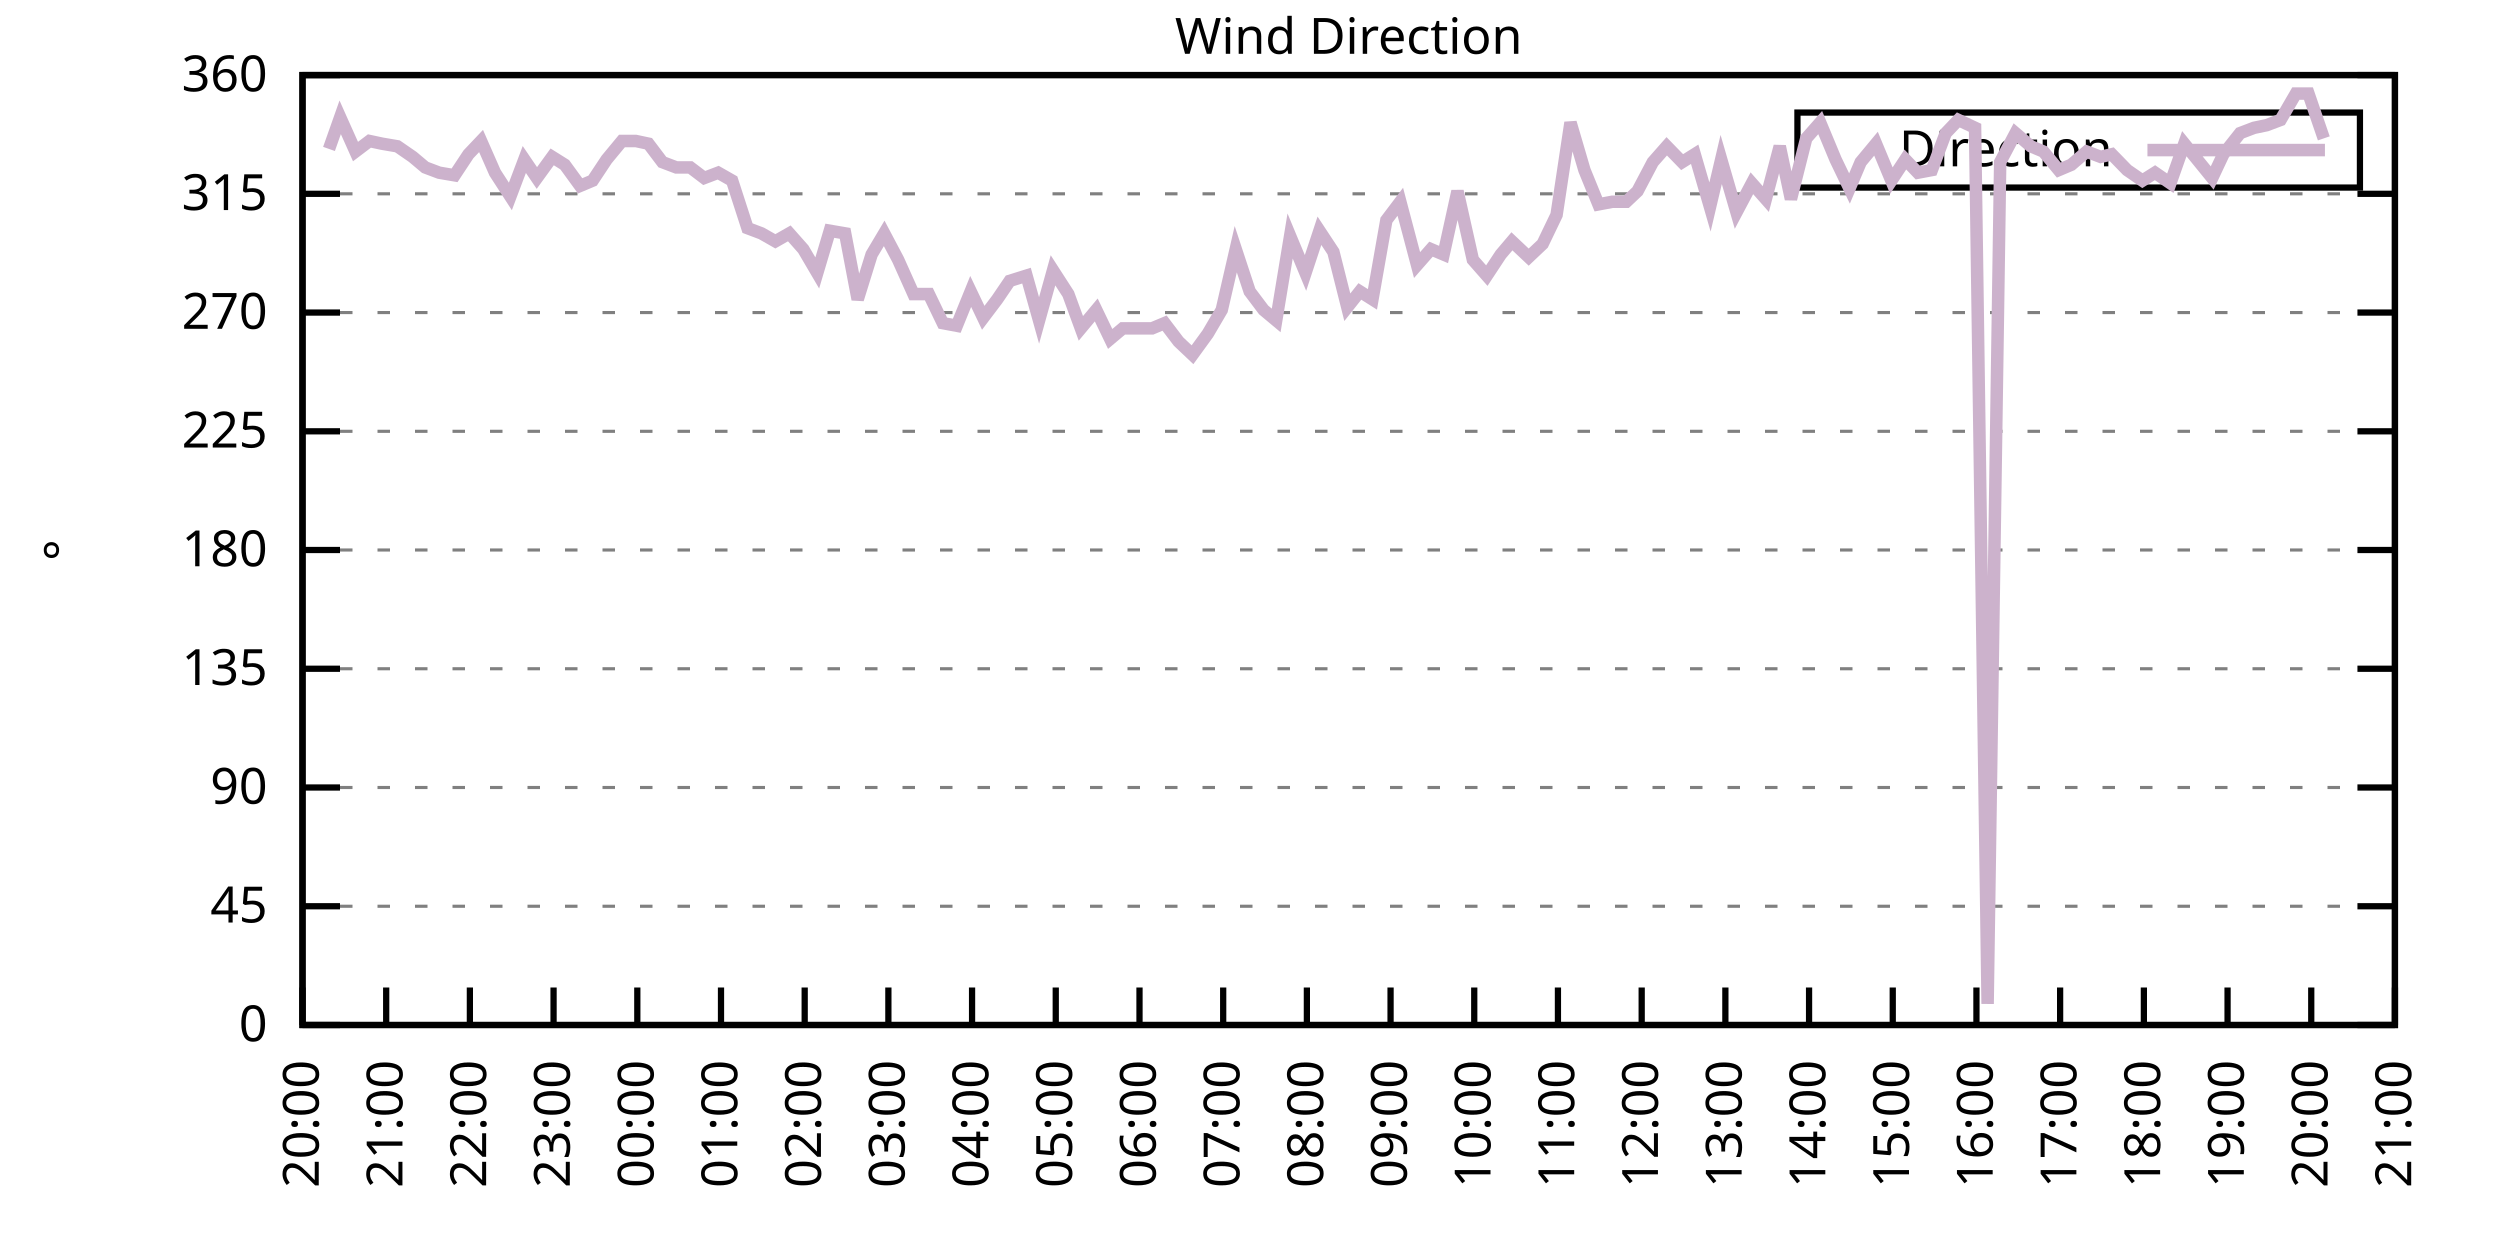
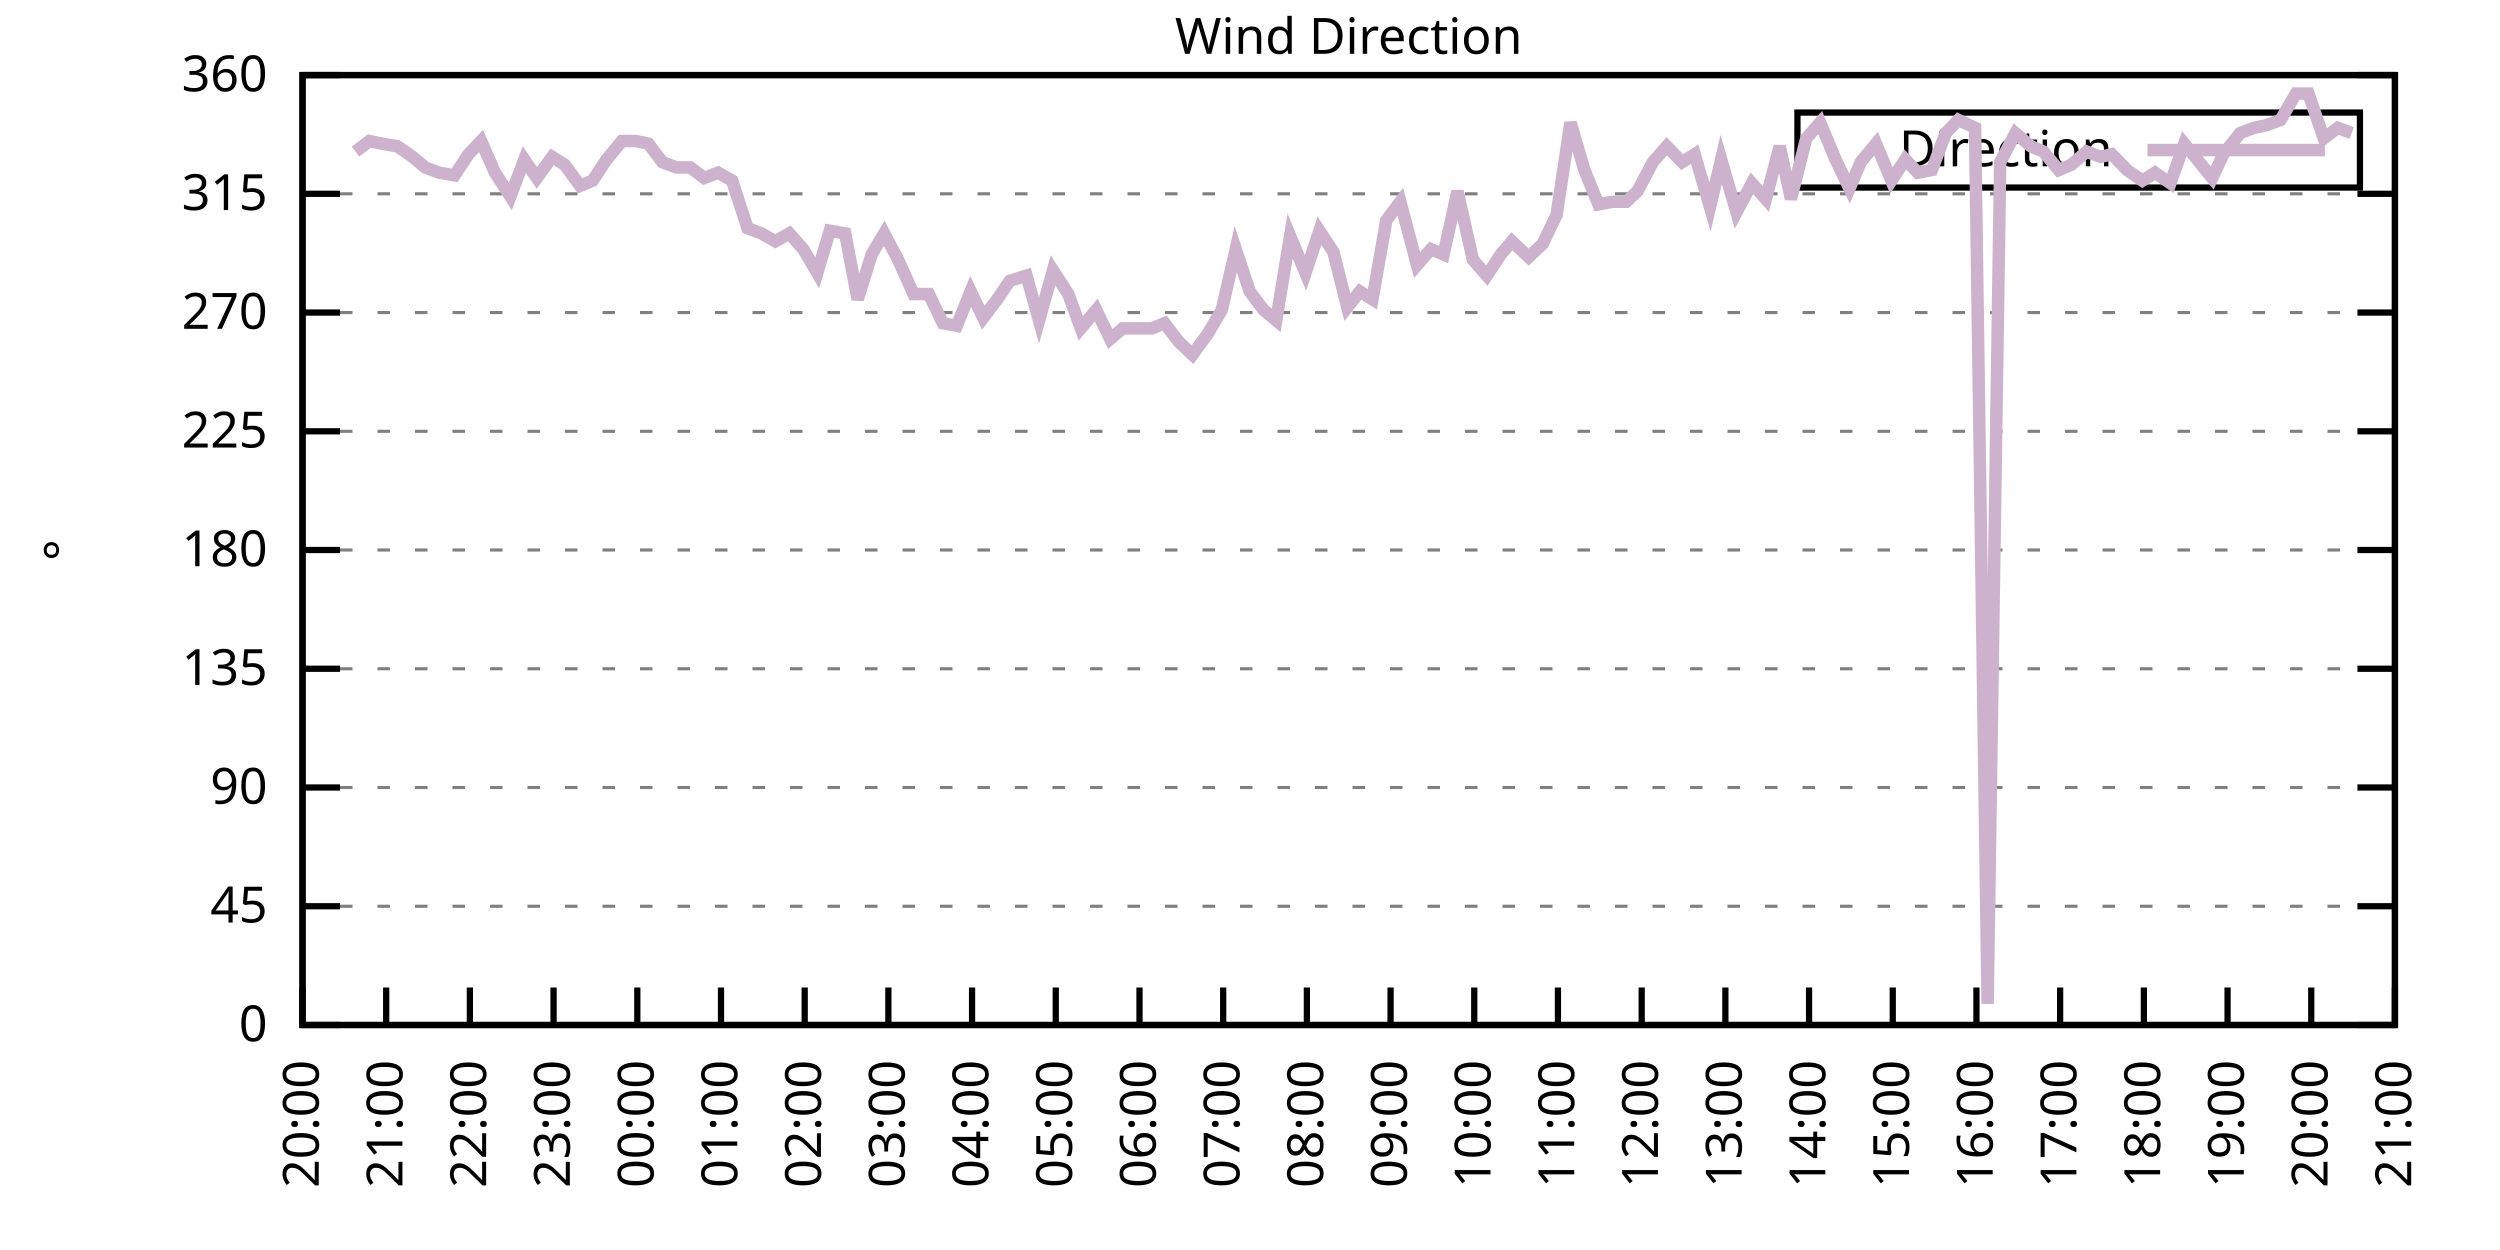
<svg xmlns="http://www.w3.org/2000/svg" xmlns:xlink="http://www.w3.org/1999/xlink" width="400" height="200" viewBox="0 0 400 200">
  <g id="gnuplot_canvas">
    <rect x="0" y="0" width="400" height="200" fill="none" />
    <defs>
      <circle id="gpDot" r="0.5" stroke-width="0.5" stroke="currentColor" />
      <path id="gpPt0" stroke-width="0.333" stroke="currentColor" d="M-1,0 h2 M0,-1 v2" />
      <path id="gpPt1" stroke-width="0.333" stroke="currentColor" d="M-1,-1 L1,1 M1,-1 L-1,1" />
      <path id="gpPt2" stroke-width="0.333" stroke="currentColor" d="M-1,0 L1,0 M0,-1 L0,1 M-1,-1 L1,1 M-1,1 L1,-1" />
      <rect id="gpPt3" stroke-width="0.333" stroke="currentColor" x="-1" y="-1" width="2" height="2" />
      <rect id="gpPt4" stroke-width="0.333" stroke="currentColor" fill="currentColor" x="-1" y="-1" width="2" height="2" />
      <circle id="gpPt5" stroke-width="0.333" stroke="currentColor" cx="0" cy="0" r="1" />
      <use xlink:href="#gpPt5" id="gpPt6" fill="currentColor" stroke="none" />
      <path id="gpPt7" stroke-width="0.333" stroke="currentColor" d="M0,-1.33 L-1.33,0.67 L1.33,0.67 z" />
      <use xlink:href="#gpPt7" id="gpPt8" fill="currentColor" stroke="none" />
      <use xlink:href="#gpPt7" id="gpPt9" stroke="currentColor" transform="rotate(180)" />
      <use xlink:href="#gpPt9" id="gpPt10" fill="currentColor" stroke="none" />
      <use xlink:href="#gpPt3" id="gpPt11" stroke="currentColor" transform="rotate(45)" />
      <use xlink:href="#gpPt11" id="gpPt12" fill="currentColor" stroke="none" />
      <path id="gpPt13" stroke-width="0.333" stroke="currentColor" d="M0,1.330 L1.265,0.411 L0.782,-1.067 L-0.782,-1.076 L-1.265,0.411 z" />
      <use xlink:href="#gpPt13" id="gpPt14" fill="currentColor" stroke="none" />
      <filter id="textbox" filterUnits="objectBoundingBox" x="0" y="0" height="1" width="1">
        <feFlood flood-color="white" flood-opacity="1" result="bgnd" />
        <feComposite in="SourceGraphic" in2="bgnd" operator="atop" />
      </filter>
      <filter id="greybox" filterUnits="objectBoundingBox" x="0" y="0" height="1" width="1">
        <feFlood flood-color="lightgrey" flood-opacity="1" result="grey" />
        <feComposite in="SourceGraphic" in2="grey" operator="atop" />
      </filter>
    </defs>
    <g fill="none" color="white" stroke="currentColor" stroke-width="1.00" stroke-linecap="butt" stroke-linejoin="miter">
</g>
    <g fill="none" color="black" stroke="currentColor" stroke-width="1.00" stroke-linecap="butt" stroke-linejoin="miter">
      <g stroke="none" shape-rendering="crispEdges">
        <polygon fill="rgb(255, 255, 255)" points="48.40,164.00 383.18,164.00 383.18,12.02 48.40,12.02 " />
      </g>
    </g>
    <g fill="none" color="black" stroke="currentColor" stroke-width="1.00" stroke-linecap="butt" stroke-linejoin="miter">
</g>
    <g fill="none" color="black" stroke="black" stroke-width="0.50" stroke-linecap="butt" stroke-linejoin="miter">
</g>
    <g fill="none" color="gray" stroke="currentColor" stroke-width="0.50" stroke-linecap="butt" stroke-linejoin="miter">
      <path stroke="gray" stroke-dasharray="2,4" class="gridline" d="M48.40,164.00 L383.19,164.00  " />
    </g>
    <g fill="none" color="gray" stroke="gray" stroke-width="1.00" stroke-linecap="butt" stroke-linejoin="miter">
</g>
    <g fill="none" color="black" stroke="currentColor" stroke-width="1.00" stroke-linecap="butt" stroke-linejoin="miter">
      <path stroke="black" d="M48.40,164.00 L54.40,164.00 M383.19,164.00 L377.19,164.00  " />
      <g transform="translate(42.80,166.60)" stroke="none" fill="black" font-family="Sans" font-size="8.00" text-anchor="end">
        <text>
          <tspan font-family="Sans"> 0</tspan>
        </text>
      </g>
    </g>
    <g fill="none" color="black" stroke="currentColor" stroke-width="1.00" stroke-linecap="butt" stroke-linejoin="miter">
</g>
    <g fill="none" color="black" stroke="black" stroke-width="0.50" stroke-linecap="butt" stroke-linejoin="miter">
</g>
    <g fill="none" color="gray" stroke="currentColor" stroke-width="0.50" stroke-linecap="butt" stroke-linejoin="miter">
      <path stroke="gray" stroke-dasharray="2,4" class="gridline" d="M48.40,145.00 L383.19,145.00  " />
    </g>
    <g fill="none" color="gray" stroke="gray" stroke-width="1.00" stroke-linecap="butt" stroke-linejoin="miter">
</g>
    <g fill="none" color="black" stroke="currentColor" stroke-width="1.00" stroke-linecap="butt" stroke-linejoin="miter">
      <path stroke="black" d="M48.40,145.00 L54.40,145.00 M383.19,145.00 L377.19,145.00  " />
      <g transform="translate(42.80,147.60)" stroke="none" fill="black" font-family="Sans" font-size="8.00" text-anchor="end">
        <text>
          <tspan font-family="Sans"> 45</tspan>
        </text>
      </g>
    </g>
    <g fill="none" color="black" stroke="currentColor" stroke-width="1.00" stroke-linecap="butt" stroke-linejoin="miter">
</g>
    <g fill="none" color="black" stroke="black" stroke-width="0.50" stroke-linecap="butt" stroke-linejoin="miter">
</g>
    <g fill="none" color="gray" stroke="currentColor" stroke-width="0.50" stroke-linecap="butt" stroke-linejoin="miter">
      <path stroke="gray" stroke-dasharray="2,4" class="gridline" d="M48.40,126.00 L383.19,126.00  " />
    </g>
    <g fill="none" color="gray" stroke="gray" stroke-width="1.00" stroke-linecap="butt" stroke-linejoin="miter">
</g>
    <g fill="none" color="black" stroke="currentColor" stroke-width="1.00" stroke-linecap="butt" stroke-linejoin="miter">
      <path stroke="black" d="M48.40,126.00 L54.40,126.00 M383.19,126.00 L377.19,126.00  " />
      <g transform="translate(42.80,128.60)" stroke="none" fill="black" font-family="Sans" font-size="8.00" text-anchor="end">
        <text>
          <tspan font-family="Sans"> 90</tspan>
        </text>
      </g>
    </g>
    <g fill="none" color="black" stroke="currentColor" stroke-width="1.00" stroke-linecap="butt" stroke-linejoin="miter">
</g>
    <g fill="none" color="black" stroke="black" stroke-width="0.50" stroke-linecap="butt" stroke-linejoin="miter">
</g>
    <g fill="none" color="gray" stroke="currentColor" stroke-width="0.50" stroke-linecap="butt" stroke-linejoin="miter">
      <path stroke="gray" stroke-dasharray="2,4" class="gridline" d="M48.40,107.00 L383.19,107.00  " />
    </g>
    <g fill="none" color="gray" stroke="gray" stroke-width="1.00" stroke-linecap="butt" stroke-linejoin="miter">
</g>
    <g fill="none" color="black" stroke="currentColor" stroke-width="1.00" stroke-linecap="butt" stroke-linejoin="miter">
      <path stroke="black" d="M48.40,107.00 L54.40,107.00 M383.19,107.00 L377.19,107.00  " />
      <g transform="translate(42.80,109.60)" stroke="none" fill="black" font-family="Sans" font-size="8.00" text-anchor="end">
        <text>
          <tspan font-family="Sans"> 135</tspan>
        </text>
      </g>
    </g>
    <g fill="none" color="black" stroke="currentColor" stroke-width="1.00" stroke-linecap="butt" stroke-linejoin="miter">
</g>
    <g fill="none" color="black" stroke="black" stroke-width="0.50" stroke-linecap="butt" stroke-linejoin="miter">
</g>
    <g fill="none" color="gray" stroke="currentColor" stroke-width="0.50" stroke-linecap="butt" stroke-linejoin="miter">
      <path stroke="gray" stroke-dasharray="2,4" class="gridline" d="M48.40,88.00 L383.19,88.00  " />
    </g>
    <g fill="none" color="gray" stroke="gray" stroke-width="1.00" stroke-linecap="butt" stroke-linejoin="miter">
</g>
    <g fill="none" color="black" stroke="currentColor" stroke-width="1.00" stroke-linecap="butt" stroke-linejoin="miter">
      <path stroke="black" d="M48.40,88.00 L54.40,88.00 M383.19,88.00 L377.19,88.00  " />
      <g transform="translate(42.80,90.60)" stroke="none" fill="black" font-family="Sans" font-size="8.00" text-anchor="end">
        <text>
          <tspan font-family="Sans"> 180</tspan>
        </text>
      </g>
    </g>
    <g fill="none" color="black" stroke="currentColor" stroke-width="1.00" stroke-linecap="butt" stroke-linejoin="miter">
</g>
    <g fill="none" color="black" stroke="black" stroke-width="0.50" stroke-linecap="butt" stroke-linejoin="miter">
</g>
    <g fill="none" color="gray" stroke="currentColor" stroke-width="0.50" stroke-linecap="butt" stroke-linejoin="miter">
      <path stroke="gray" stroke-dasharray="2,4" class="gridline" d="M48.40,69.01 L383.19,69.01  " />
    </g>
    <g fill="none" color="gray" stroke="gray" stroke-width="1.00" stroke-linecap="butt" stroke-linejoin="miter">
</g>
    <g fill="none" color="black" stroke="currentColor" stroke-width="1.00" stroke-linecap="butt" stroke-linejoin="miter">
      <path stroke="black" d="M48.40,69.01 L54.40,69.01 M383.19,69.01 L377.19,69.01  " />
      <g transform="translate(42.80,71.61)" stroke="none" fill="black" font-family="Sans" font-size="8.00" text-anchor="end">
        <text>
          <tspan font-family="Sans"> 225</tspan>
        </text>
      </g>
    </g>
    <g fill="none" color="black" stroke="currentColor" stroke-width="1.00" stroke-linecap="butt" stroke-linejoin="miter">
</g>
    <g fill="none" color="black" stroke="black" stroke-width="0.50" stroke-linecap="butt" stroke-linejoin="miter">
</g>
    <g fill="none" color="gray" stroke="currentColor" stroke-width="0.50" stroke-linecap="butt" stroke-linejoin="miter">
      <path stroke="gray" stroke-dasharray="2,4" class="gridline" d="M48.40,50.01 L383.19,50.01  " />
    </g>
    <g fill="none" color="gray" stroke="gray" stroke-width="1.00" stroke-linecap="butt" stroke-linejoin="miter">
</g>
    <g fill="none" color="black" stroke="currentColor" stroke-width="1.00" stroke-linecap="butt" stroke-linejoin="miter">
      <path stroke="black" d="M48.40,50.01 L54.40,50.01 M383.19,50.01 L377.19,50.01  " />
      <g transform="translate(42.80,52.61)" stroke="none" fill="black" font-family="Sans" font-size="8.00" text-anchor="end">
        <text>
          <tspan font-family="Sans"> 270</tspan>
        </text>
      </g>
    </g>
    <g fill="none" color="black" stroke="currentColor" stroke-width="1.00" stroke-linecap="butt" stroke-linejoin="miter">
</g>
    <g fill="none" color="black" stroke="black" stroke-width="0.50" stroke-linecap="butt" stroke-linejoin="miter">
</g>
    <g fill="none" color="gray" stroke="currentColor" stroke-width="0.50" stroke-linecap="butt" stroke-linejoin="miter">
      <path stroke="gray" stroke-dasharray="2,4" class="gridline" d="M48.40,31.01 L383.19,31.01  " />
    </g>
    <g fill="none" color="gray" stroke="gray" stroke-width="1.00" stroke-linecap="butt" stroke-linejoin="miter">
</g>
    <g fill="none" color="black" stroke="currentColor" stroke-width="1.00" stroke-linecap="butt" stroke-linejoin="miter">
      <path stroke="black" d="M48.40,31.01 L54.40,31.01 M383.19,31.01 L377.19,31.01  " />
      <g transform="translate(42.80,33.61)" stroke="none" fill="black" font-family="Sans" font-size="8.00" text-anchor="end">
        <text>
          <tspan font-family="Sans"> 315</tspan>
        </text>
      </g>
    </g>
    <g fill="none" color="black" stroke="currentColor" stroke-width="1.00" stroke-linecap="butt" stroke-linejoin="miter">
</g>
    <g fill="none" color="black" stroke="black" stroke-width="0.50" stroke-linecap="butt" stroke-linejoin="miter">
</g>
    <g fill="none" color="gray" stroke="currentColor" stroke-width="0.50" stroke-linecap="butt" stroke-linejoin="miter">
      <path stroke="gray" stroke-dasharray="2,4" class="gridline" d="M48.40,12.01 L383.19,12.01  " />
    </g>
    <g fill="none" color="gray" stroke="gray" stroke-width="1.00" stroke-linecap="butt" stroke-linejoin="miter">
</g>
    <g fill="none" color="black" stroke="currentColor" stroke-width="1.00" stroke-linecap="butt" stroke-linejoin="miter">
      <path stroke="black" d="M48.40,12.01 L54.40,12.01 M383.19,12.01 L377.19,12.01  " />
      <g transform="translate(42.80,14.61)" stroke="none" fill="black" font-family="Sans" font-size="8.00" text-anchor="end">
        <text>
          <tspan font-family="Sans"> 360</tspan>
        </text>
      </g>
    </g>
    <g fill="none" color="black" stroke="currentColor" stroke-width="1.00" stroke-linecap="butt" stroke-linejoin="miter">
      <path stroke="black" d="M48.40,164.00 L48.40,158.00  " />
      <g transform="translate(51.00,169.60) rotate(270.00)" stroke="none" fill="black" font-family="Sans" font-size="8.00" text-anchor="end">
        <text>
          <tspan font-family="Sans">20:00</tspan>
        </text>
      </g>
    </g>
    <g fill="none" color="black" stroke="currentColor" stroke-width="1.00" stroke-linecap="butt" stroke-linejoin="miter">
      <path stroke="black" d="M61.79,164.00 L61.79,158.00  " />
      <g transform="translate(64.39,169.60) rotate(270.00)" stroke="none" fill="black" font-family="Sans" font-size="8.00" text-anchor="end">
        <text>
          <tspan font-family="Sans">21:00</tspan>
        </text>
      </g>
    </g>
    <g fill="none" color="black" stroke="currentColor" stroke-width="1.00" stroke-linecap="butt" stroke-linejoin="miter">
      <path stroke="black" d="M75.18,164.00 L75.18,158.00  " />
      <g transform="translate(77.78,169.60) rotate(270.00)" stroke="none" fill="black" font-family="Sans" font-size="8.00" text-anchor="end">
        <text>
          <tspan font-family="Sans">22:00</tspan>
        </text>
      </g>
    </g>
    <g fill="none" color="black" stroke="currentColor" stroke-width="1.00" stroke-linecap="butt" stroke-linejoin="miter">
      <path stroke="black" d="M88.57,164.00 L88.57,158.00  " />
      <g transform="translate(91.17,169.60) rotate(270.00)" stroke="none" fill="black" font-family="Sans" font-size="8.00" text-anchor="end">
        <text>
          <tspan font-family="Sans">23:00</tspan>
        </text>
      </g>
    </g>
    <g fill="none" color="black" stroke="currentColor" stroke-width="1.00" stroke-linecap="butt" stroke-linejoin="miter">
      <path stroke="black" d="M101.97,164.00 L101.97,158.00  " />
      <g transform="translate(104.57,169.60) rotate(270.00)" stroke="none" fill="black" font-family="Sans" font-size="8.00" text-anchor="end">
        <text>
          <tspan font-family="Sans">00:00</tspan>
        </text>
      </g>
    </g>
    <g fill="none" color="black" stroke="currentColor" stroke-width="1.00" stroke-linecap="butt" stroke-linejoin="miter">
      <path stroke="black" d="M115.36,164.00 L115.36,158.00  " />
      <g transform="translate(117.96,169.60) rotate(270.00)" stroke="none" fill="black" font-family="Sans" font-size="8.00" text-anchor="end">
        <text>
          <tspan font-family="Sans">01:00</tspan>
        </text>
      </g>
    </g>
    <g fill="none" color="black" stroke="currentColor" stroke-width="1.00" stroke-linecap="butt" stroke-linejoin="miter">
      <path stroke="black" d="M128.75,164.00 L128.75,158.00  " />
      <g transform="translate(131.35,169.60) rotate(270.00)" stroke="none" fill="black" font-family="Sans" font-size="8.00" text-anchor="end">
        <text>
          <tspan font-family="Sans">02:00</tspan>
        </text>
      </g>
    </g>
    <g fill="none" color="black" stroke="currentColor" stroke-width="1.00" stroke-linecap="butt" stroke-linejoin="miter">
      <path stroke="black" d="M142.14,164.00 L142.14,158.00  " />
      <g transform="translate(144.74,169.60) rotate(270.00)" stroke="none" fill="black" font-family="Sans" font-size="8.00" text-anchor="end">
        <text>
          <tspan font-family="Sans">03:00</tspan>
        </text>
      </g>
    </g>
    <g fill="none" color="black" stroke="currentColor" stroke-width="1.00" stroke-linecap="butt" stroke-linejoin="miter">
      <path stroke="black" d="M155.53,164.00 L155.53,158.00  " />
      <g transform="translate(158.13,169.60) rotate(270.00)" stroke="none" fill="black" font-family="Sans" font-size="8.00" text-anchor="end">
        <text>
          <tspan font-family="Sans">04:00</tspan>
        </text>
      </g>
    </g>
    <g fill="none" color="black" stroke="currentColor" stroke-width="1.00" stroke-linecap="butt" stroke-linejoin="miter">
      <path stroke="black" d="M168.92,164.00 L168.92,158.00  " />
      <g transform="translate(171.52,169.60) rotate(270.00)" stroke="none" fill="black" font-family="Sans" font-size="8.00" text-anchor="end">
        <text>
          <tspan font-family="Sans">05:00</tspan>
        </text>
      </g>
    </g>
    <g fill="none" color="black" stroke="currentColor" stroke-width="1.00" stroke-linecap="butt" stroke-linejoin="miter">
      <path stroke="black" d="M182.32,164.00 L182.32,158.00  " />
      <g transform="translate(184.92,169.60) rotate(270.00)" stroke="none" fill="black" font-family="Sans" font-size="8.00" text-anchor="end">
        <text>
          <tspan font-family="Sans">06:00</tspan>
        </text>
      </g>
    </g>
    <g fill="none" color="black" stroke="currentColor" stroke-width="1.00" stroke-linecap="butt" stroke-linejoin="miter">
      <path stroke="black" d="M195.71,164.00 L195.71,158.00  " />
      <g transform="translate(198.31,169.60) rotate(270.00)" stroke="none" fill="black" font-family="Sans" font-size="8.00" text-anchor="end">
        <text>
          <tspan font-family="Sans">07:00</tspan>
        </text>
      </g>
    </g>
    <g fill="none" color="black" stroke="currentColor" stroke-width="1.00" stroke-linecap="butt" stroke-linejoin="miter">
      <path stroke="black" d="M209.10,164.00 L209.10,158.00  " />
      <g transform="translate(211.70,169.60) rotate(270.00)" stroke="none" fill="black" font-family="Sans" font-size="8.00" text-anchor="end">
        <text>
          <tspan font-family="Sans">08:00</tspan>
        </text>
      </g>
    </g>
    <g fill="none" color="black" stroke="currentColor" stroke-width="1.00" stroke-linecap="butt" stroke-linejoin="miter">
      <path stroke="black" d="M222.49,164.00 L222.49,158.00  " />
      <g transform="translate(225.09,169.60) rotate(270.00)" stroke="none" fill="black" font-family="Sans" font-size="8.00" text-anchor="end">
        <text>
          <tspan font-family="Sans">09:00</tspan>
        </text>
      </g>
    </g>
    <g fill="none" color="black" stroke="currentColor" stroke-width="1.00" stroke-linecap="butt" stroke-linejoin="miter">
      <path stroke="black" d="M235.88,164.00 L235.88,158.00  " />
      <g transform="translate(238.48,169.60) rotate(270.00)" stroke="none" fill="black" font-family="Sans" font-size="8.00" text-anchor="end">
        <text>
          <tspan font-family="Sans">10:00</tspan>
        </text>
      </g>
    </g>
    <g fill="none" color="black" stroke="currentColor" stroke-width="1.00" stroke-linecap="butt" stroke-linejoin="miter">
      <path stroke="black" d="M249.27,164.00 L249.27,158.00  " />
      <g transform="translate(251.87,169.60) rotate(270.00)" stroke="none" fill="black" font-family="Sans" font-size="8.00" text-anchor="end">
        <text>
          <tspan font-family="Sans">11:00</tspan>
        </text>
      </g>
    </g>
    <g fill="none" color="black" stroke="currentColor" stroke-width="1.00" stroke-linecap="butt" stroke-linejoin="miter">
      <path stroke="black" d="M262.67,164.00 L262.67,158.00  " />
      <g transform="translate(265.27,169.60) rotate(270.00)" stroke="none" fill="black" font-family="Sans" font-size="8.00" text-anchor="end">
        <text>
          <tspan font-family="Sans">12:00</tspan>
        </text>
      </g>
    </g>
    <g fill="none" color="black" stroke="currentColor" stroke-width="1.00" stroke-linecap="butt" stroke-linejoin="miter">
      <path stroke="black" d="M276.06,164.00 L276.06,158.00  " />
      <g transform="translate(278.66,169.60) rotate(270.00)" stroke="none" fill="black" font-family="Sans" font-size="8.00" text-anchor="end">
        <text>
          <tspan font-family="Sans">13:00</tspan>
        </text>
      </g>
    </g>
    <g fill="none" color="black" stroke="currentColor" stroke-width="1.00" stroke-linecap="butt" stroke-linejoin="miter">
      <path stroke="black" d="M289.45,164.00 L289.45,158.00  " />
      <g transform="translate(292.05,169.60) rotate(270.00)" stroke="none" fill="black" font-family="Sans" font-size="8.00" text-anchor="end">
        <text>
          <tspan font-family="Sans">14:00</tspan>
        </text>
      </g>
    </g>
    <g fill="none" color="black" stroke="currentColor" stroke-width="1.00" stroke-linecap="butt" stroke-linejoin="miter">
      <path stroke="black" d="M302.84,164.00 L302.84,158.00  " />
      <g transform="translate(305.44,169.60) rotate(270.00)" stroke="none" fill="black" font-family="Sans" font-size="8.00" text-anchor="end">
        <text>
          <tspan font-family="Sans">15:00</tspan>
        </text>
      </g>
    </g>
    <g fill="none" color="black" stroke="currentColor" stroke-width="1.00" stroke-linecap="butt" stroke-linejoin="miter">
      <path stroke="black" d="M316.23,164.00 L316.23,158.00  " />
      <g transform="translate(318.83,169.60) rotate(270.00)" stroke="none" fill="black" font-family="Sans" font-size="8.00" text-anchor="end">
        <text>
          <tspan font-family="Sans">16:00</tspan>
        </text>
      </g>
    </g>
    <g fill="none" color="black" stroke="currentColor" stroke-width="1.00" stroke-linecap="butt" stroke-linejoin="miter">
      <path stroke="black" d="M329.62,164.00 L329.62,158.00  " />
      <g transform="translate(332.22,169.60) rotate(270.00)" stroke="none" fill="black" font-family="Sans" font-size="8.00" text-anchor="end">
        <text>
          <tspan font-family="Sans">17:00</tspan>
        </text>
      </g>
    </g>
    <g fill="none" color="black" stroke="currentColor" stroke-width="1.00" stroke-linecap="butt" stroke-linejoin="miter">
      <path stroke="black" d="M343.02,164.00 L343.02,158.00  " />
      <g transform="translate(345.62,169.60) rotate(270.00)" stroke="none" fill="black" font-family="Sans" font-size="8.00" text-anchor="end">
        <text>
          <tspan font-family="Sans">18:00</tspan>
        </text>
      </g>
    </g>
    <g fill="none" color="black" stroke="currentColor" stroke-width="1.00" stroke-linecap="butt" stroke-linejoin="miter">
      <path stroke="black" d="M356.41,164.00 L356.41,158.00  " />
      <g transform="translate(359.01,169.60) rotate(270.00)" stroke="none" fill="black" font-family="Sans" font-size="8.00" text-anchor="end">
        <text>
          <tspan font-family="Sans">19:00</tspan>
        </text>
      </g>
    </g>
    <g fill="none" color="black" stroke="currentColor" stroke-width="1.00" stroke-linecap="butt" stroke-linejoin="miter">
      <path stroke="black" d="M369.80,164.00 L369.80,158.00  " />
      <g transform="translate(372.40,169.60) rotate(270.00)" stroke="none" fill="black" font-family="Sans" font-size="8.00" text-anchor="end">
        <text>
          <tspan font-family="Sans">20:00</tspan>
        </text>
      </g>
    </g>
    <g fill="none" color="black" stroke="currentColor" stroke-width="1.00" stroke-linecap="butt" stroke-linejoin="miter">
      <path stroke="black" d="M383.19,164.00 L383.19,158.00  " />
      <g transform="translate(385.79,169.60) rotate(270.00)" stroke="none" fill="black" font-family="Sans" font-size="8.00" text-anchor="end">
        <text>
          <tspan font-family="Sans">21:00</tspan>
        </text>
      </g>
    </g>
    <g fill="none" color="black" stroke="currentColor" stroke-width="1.00" stroke-linecap="butt" stroke-linejoin="miter">
</g>
    <g fill="none" color="black" stroke="currentColor" stroke-width="1.00" stroke-linecap="butt" stroke-linejoin="miter">
      <path stroke="black" d="M48.40,12.01 L48.40,164.00 L383.19,164.00 L383.19,12.01 L48.40,12.01 Z  " />
    </g>
    <g fill="none" color="black" stroke="currentColor" stroke-width="1.00" stroke-linecap="butt" stroke-linejoin="miter">
</g>
    <g fill="none" color="black" stroke="currentColor" stroke-width="1.00" stroke-linecap="butt" stroke-linejoin="miter">
      <path stroke="black" d="M287.59,30.01 L287.59,18.01 L377.59,18.01 L377.59,30.01 L287.59,30.01 Z  " />
    </g>
    <g id="Wind_direction_plot_1">
      <g fill="none" color="white" stroke="black" stroke-width="2.00" stroke-linecap="butt" stroke-linejoin="miter">
</g>
      <g fill="none" color="black" stroke="currentColor" stroke-width="2.00" stroke-linecap="butt" stroke-linejoin="miter">
        <g transform="translate(337.99,26.61)" stroke="none" fill="black" font-family="Sans" font-size="8.00" text-anchor="end">
          <text>
            <tspan font-family="Sans">Direction</tspan>
          </text>
        </g>
      </g>
      <g fill="none" color="black" stroke="currentColor" stroke-width="2.00" stroke-linecap="butt" stroke-linejoin="miter">
-         <path stroke="rgb(204, 178, 204)" d="M343.59,24.01 L371.99,24.01 M52.64,23.83 L54.43,18.77 L56.88,24.25 L59.11,22.56 L61.12,22.99 L63.58,23.41   L66.03,25.10 L68.04,26.79 L70.27,27.63 L72.73,28.05 L74.96,24.68 L76.97,22.56 L79.20,27.63 L81.66,31.43   L83.89,25.52 L85.90,28.48 L88.35,25.10 L90.36,26.36 L92.82,29.74 L94.82,28.90 L97.06,25.52 L99.51,22.56   L101.74,22.56 L103.75,22.99 L105.98,25.94 L108.22,26.79 L110.45,26.79 L112.68,28.48 L114.91,27.63 L117.14,28.90   L119.60,36.50 L121.83,37.34 L124.06,38.61 L126.29,37.34 L128.53,39.87 L130.76,43.67 L132.77,36.92 L135.22,37.34   L137.23,47.90 L139.46,40.72 L141.47,37.34 L143.70,41.56 L146.16,47.05 L148.61,47.05 L150.85,51.70 L153.08,52.12   L155.31,46.63 L157.32,50.85 L159.55,47.90 L161.56,44.94 L164.24,44.10 L166.25,51.27 L168.48,43.25 L170.93,47.05   L172.94,52.54 L175.40,49.59 L177.63,54.23 L179.64,52.54 L181.87,52.54 L184.32,52.54 L186.33,51.70 L188.57,54.65   L190.80,56.76 L193.25,53.39 L195.48,49.59 L197.72,39.87 L199.95,46.63 L202.18,49.59 L204.19,51.27 L206.42,37.76   L208.88,43.67 L211.11,36.92 L213.34,40.30 L215.57,49.16 L217.58,46.63 L219.59,47.90 L221.82,35.23 L224.05,32.28   L226.73,42.41 L228.96,39.87 L230.97,40.72 L233.20,30.59 L235.66,41.56 L237.89,44.10 L240.12,40.72 L241.91,38.61   L244.59,41.14 L246.82,39.03 L249.05,34.39 L251.28,19.61 L253.51,27.21 L255.75,32.70 L257.98,32.28 L260.21,32.28   L262.00,30.59 L264.45,25.94 L266.68,23.41 L269.14,25.94 L271.15,24.68 L273.60,33.12 L275.39,25.52 L277.84,33.96   L280.30,29.32 L282.53,31.85 L284.76,23.41 L286.55,31.85 L289.00,22.14 L291.23,19.61 L293.69,25.52 L295.92,30.16   L297.71,25.94 L300.16,22.99 L302.62,28.90 L304.85,25.52 L306.86,27.63 L309.09,27.21 L311.32,21.30 L313.33,19.19   L316.01,20.45 L318.02,160.62 L320.03,25.94 L322.48,21.30 L324.94,23.41 L326.95,24.25 L329.40,27.21 L331.41,26.36   L333.86,24.25 L336.10,25.10 L337.88,24.68 L340.34,27.21 L342.79,28.90 L344.80,27.63 L347.26,29.32 L349.49,22.99   L353.95,28.48 L355.74,24.68 L358.42,21.30 L360.65,20.45 L362.66,20.03 L364.89,19.19 L367.34,14.97 L369.35,14.97   L371.81,22.14  " />
+         <path stroke="rgb(204, 178, 204)" d="M343.59,24.01 L371.99,24.01 M56.88,24.25 L59.11,22.56 L61.12,22.99 L63.58,23.41 L66.03,25.10 L68.04,26.79   L70.27,27.63 L72.73,28.05 L74.96,24.68 L76.97,22.56 L79.20,27.63 L81.66,31.43 L83.89,25.52 L85.90,28.48   L88.35,25.10 L90.36,26.36 L92.82,29.74 L94.82,28.90 L97.06,25.52 L99.51,22.56 L101.74,22.56 L103.75,22.99   L105.98,25.94 L108.22,26.79 L110.45,26.79 L112.68,28.48 L114.91,27.63 L117.14,28.90 L119.60,36.50 L121.83,37.34   L124.06,38.61 L126.29,37.34 L128.53,39.87 L130.76,43.67 L132.77,36.92 L135.22,37.34 L137.23,47.90 L139.46,40.72   L141.47,37.34 L143.70,41.56 L146.16,47.05 L148.61,47.05 L150.85,51.70 L153.08,52.12 L155.31,46.63 L157.32,50.85   L159.55,47.90 L161.56,44.94 L164.24,44.10 L166.25,51.27 L168.48,43.25 L170.93,47.05 L172.94,52.54 L175.40,49.59   L177.63,54.23 L179.64,52.54 L181.87,52.54 L184.32,52.54 L186.33,51.70 L188.57,54.65 L190.80,56.76 L193.25,53.39   L195.48,49.59 L197.72,39.87 L199.95,46.63 L202.18,49.59 L204.19,51.27 L206.42,37.76 L208.88,43.67 L211.11,36.92   L213.34,40.30 L215.57,49.16 L217.58,46.63 L219.59,47.90 L221.82,35.23 L224.05,32.28 L226.73,42.41 L228.96,39.87   L230.97,40.72 L233.20,30.59 L235.66,41.56 L237.89,44.10 L240.12,40.72 L241.91,38.61 L244.59,41.14 L246.82,39.03   L249.05,34.39 L251.28,19.61 L253.51,27.21 L255.75,32.70 L257.98,32.28 L260.21,32.28 L262.00,30.59 L264.45,25.94   L266.68,23.41 L269.14,25.94 L271.15,24.68 L273.60,33.12 L275.39,25.52 L277.84,33.96 L280.30,29.32 L282.53,31.85   L284.76,23.41 L286.55,31.85 L289.00,22.14 L291.23,19.61 L293.69,25.52 L295.92,30.16 L297.71,25.94 L300.16,22.99   L302.62,28.90 L304.85,25.52 L306.86,27.63 L309.09,27.21 L311.32,21.30 L313.33,19.19 L316.01,20.45 L318.02,160.62   L320.03,25.94 L322.48,21.30 L324.94,23.41 L326.95,24.25 L329.40,27.21 L331.41,26.36 L333.86,24.25 L336.10,25.10   L337.88,24.68 L340.34,27.21 L342.79,28.90 L344.80,27.63 L347.26,29.32 L349.49,22.99 L353.95,28.48 L355.74,24.68   L358.42,21.30 L360.65,20.45 L362.66,20.03 L364.89,19.19 L367.34,14.97 L369.35,14.97 L371.81,22.14 L374.04,20.45   L376.27,21.30  " />
      </g>
    </g>
    <g fill="none" color="black" stroke="currentColor" stroke-width="2.00" stroke-linecap="butt" stroke-linejoin="miter">
</g>
    <g fill="none" color="black" stroke="black" stroke-width="1.00" stroke-linecap="butt" stroke-linejoin="miter">
</g>
    <g fill="none" color="black" stroke="currentColor" stroke-width="1.00" stroke-linecap="butt" stroke-linejoin="miter">
      <path stroke="black" d="M48.40,12.01 L48.40,164.00 L383.19,164.00 L383.19,12.01 L48.40,12.01 Z  " />
      <g transform="translate(12.80,88.01) rotate(270.00)" stroke="none" fill="black" font-family="Sans" font-size="8.00" text-anchor="middle">
        <text>
          <tspan font-family="Sans">°</tspan>
        </text>
      </g>
    </g>
    <g fill="none" color="black" stroke="currentColor" stroke-width="1.00" stroke-linecap="butt" stroke-linejoin="miter">
</g>
    <g fill="none" color="black" stroke="currentColor" stroke-width="1.00" stroke-linecap="butt" stroke-linejoin="miter">
      <g transform="translate(215.79,8.61)" stroke="none" fill="black" font-family="Sans" font-size="8.00" text-anchor="middle">
        <text>
          <tspan font-family="Sans">Wind Direction</tspan>
        </text>
      </g>
    </g>
    <g fill="none" color="black" stroke="currentColor" stroke-width="1.00" stroke-linecap="butt" stroke-linejoin="miter">
</g>
  </g>
</svg>
